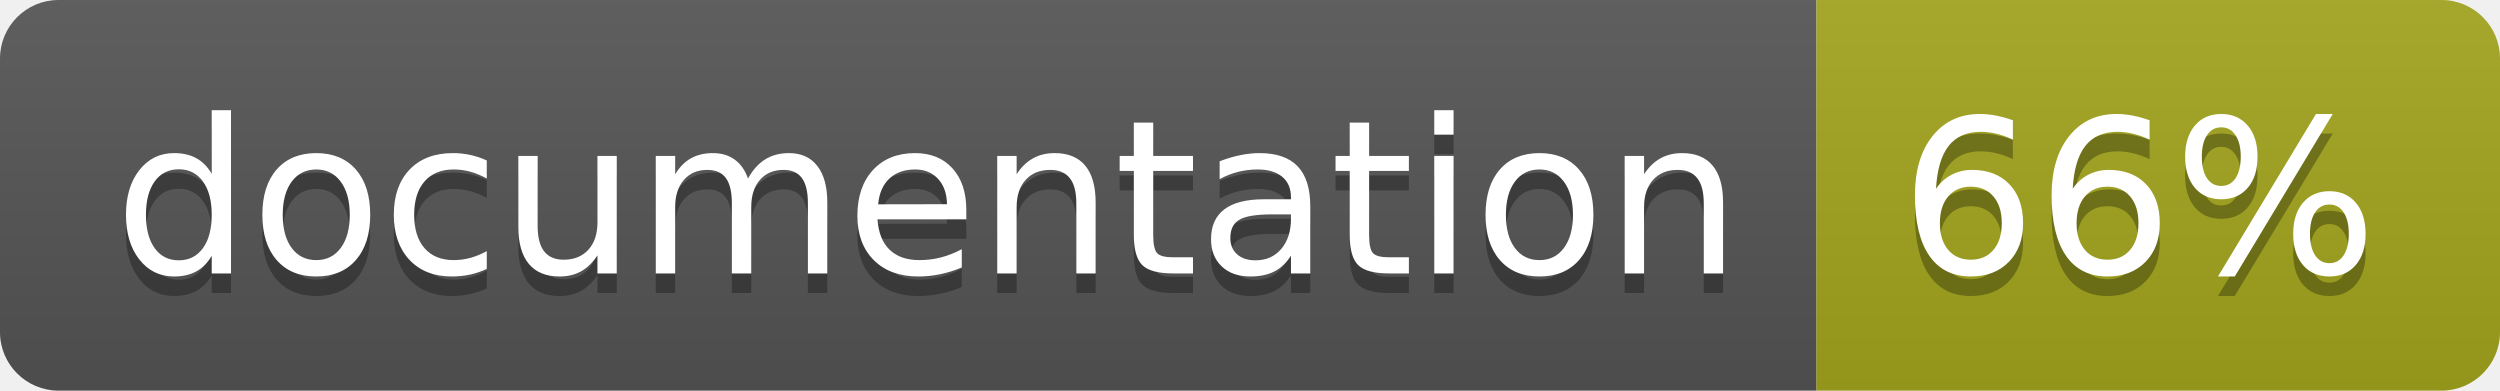
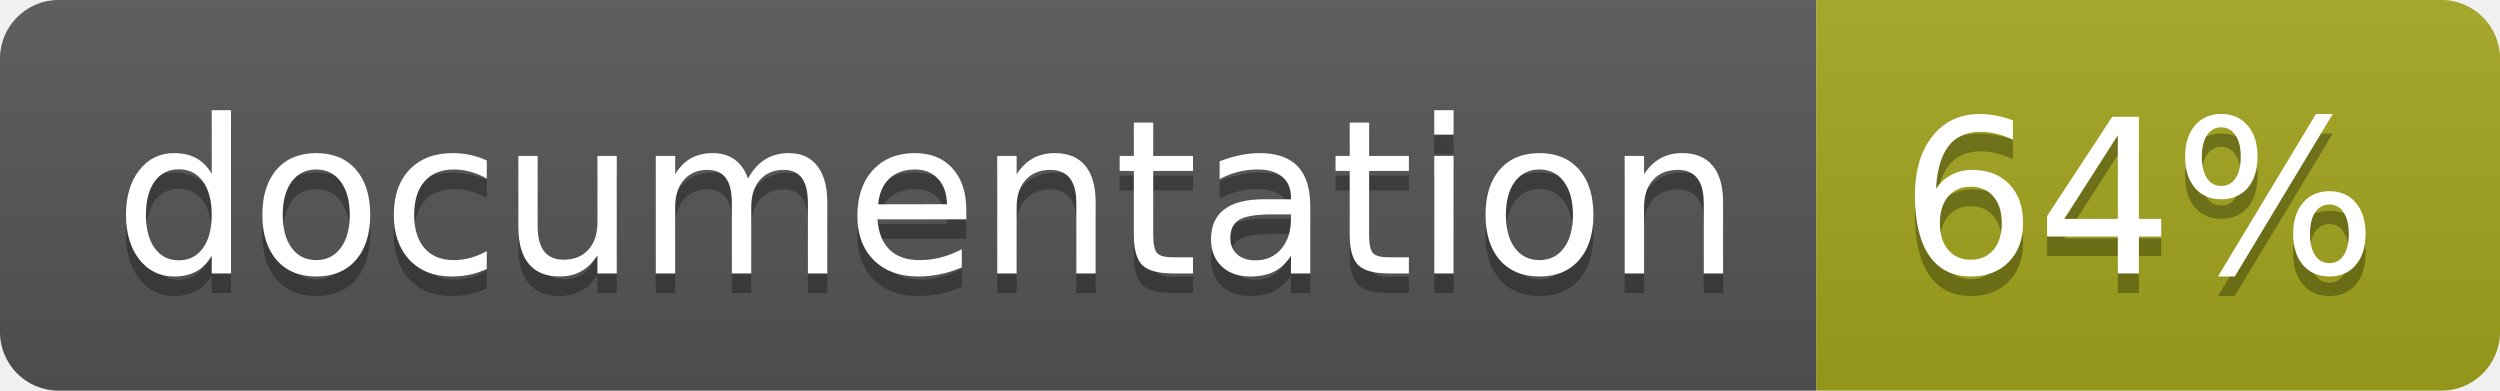
<svg xmlns="http://www.w3.org/2000/svg" width="128" height="20">
  <linearGradient id="b" x2="0" y2="100%">
    <stop offset="0" stop-color="#bbb" stop-opacity=".1" />
    <stop offset="1" stop-opacity=".1" />
  </linearGradient>
  <clipPath id="a">
    <rect width="128" height="20" rx="3" fill="#fff" />
  </clipPath>
  <g clip-path="url(#a)">
    <path fill="#555" d="M0 0h93v20H0z" />
    <path fill="#a4a61d" d="M93 0h35v20H93z" />
    <path fill="url(#b)" d="M0 0h128v20H0z" />
  </g>
  <g fill="#fff" text-anchor="middle" font-family="DejaVu Sans,Verdana,Geneva,sans-serif" font-size="110">
    <text x="475" y="150" fill="#010101" fill-opacity=".3" transform="scale(.1)" textLength="830">
      documentation
    </text>
    <text x="475" y="140" transform="scale(.1)" textLength="830">
      documentation
    </text>
    <text x="1095" y="150" fill="#010101" fill-opacity=".3" transform="scale(.1)" textLength="250">
-       66%
+       64%
    </text>
    <text x="1095" y="140" transform="scale(.1)" textLength="250">
-       66%
+       64%
    </text>
  </g>
</svg>
